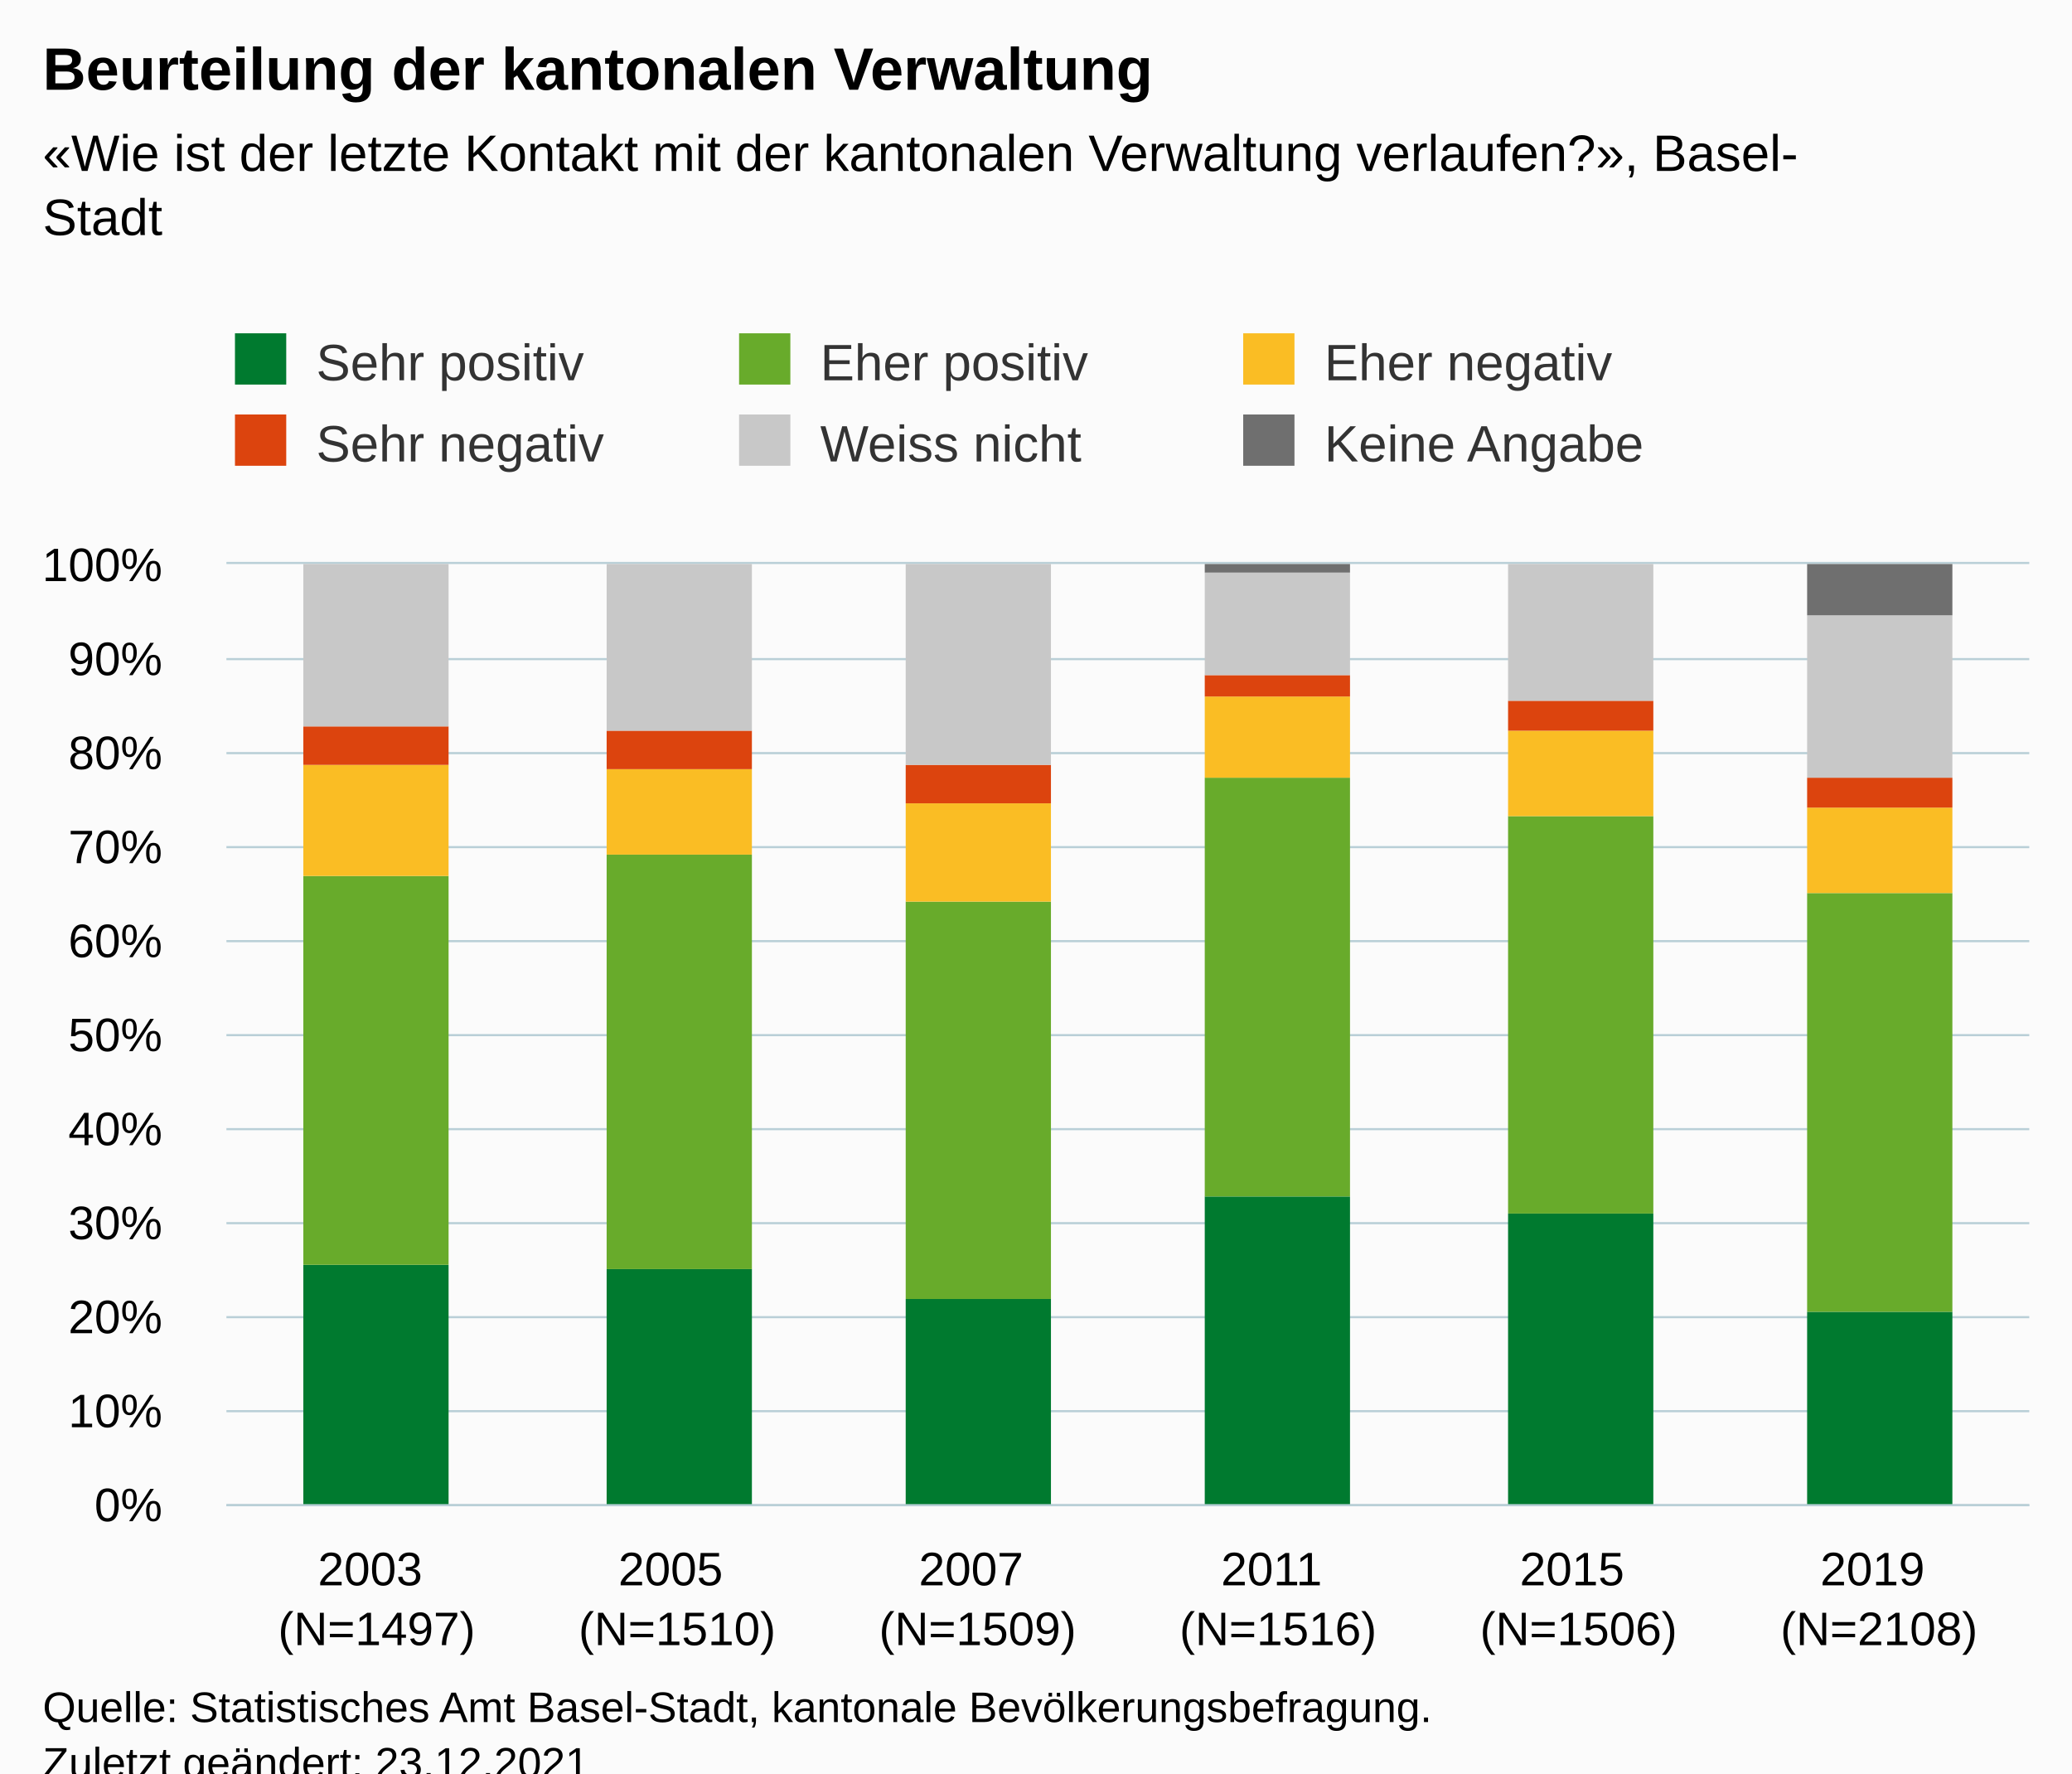
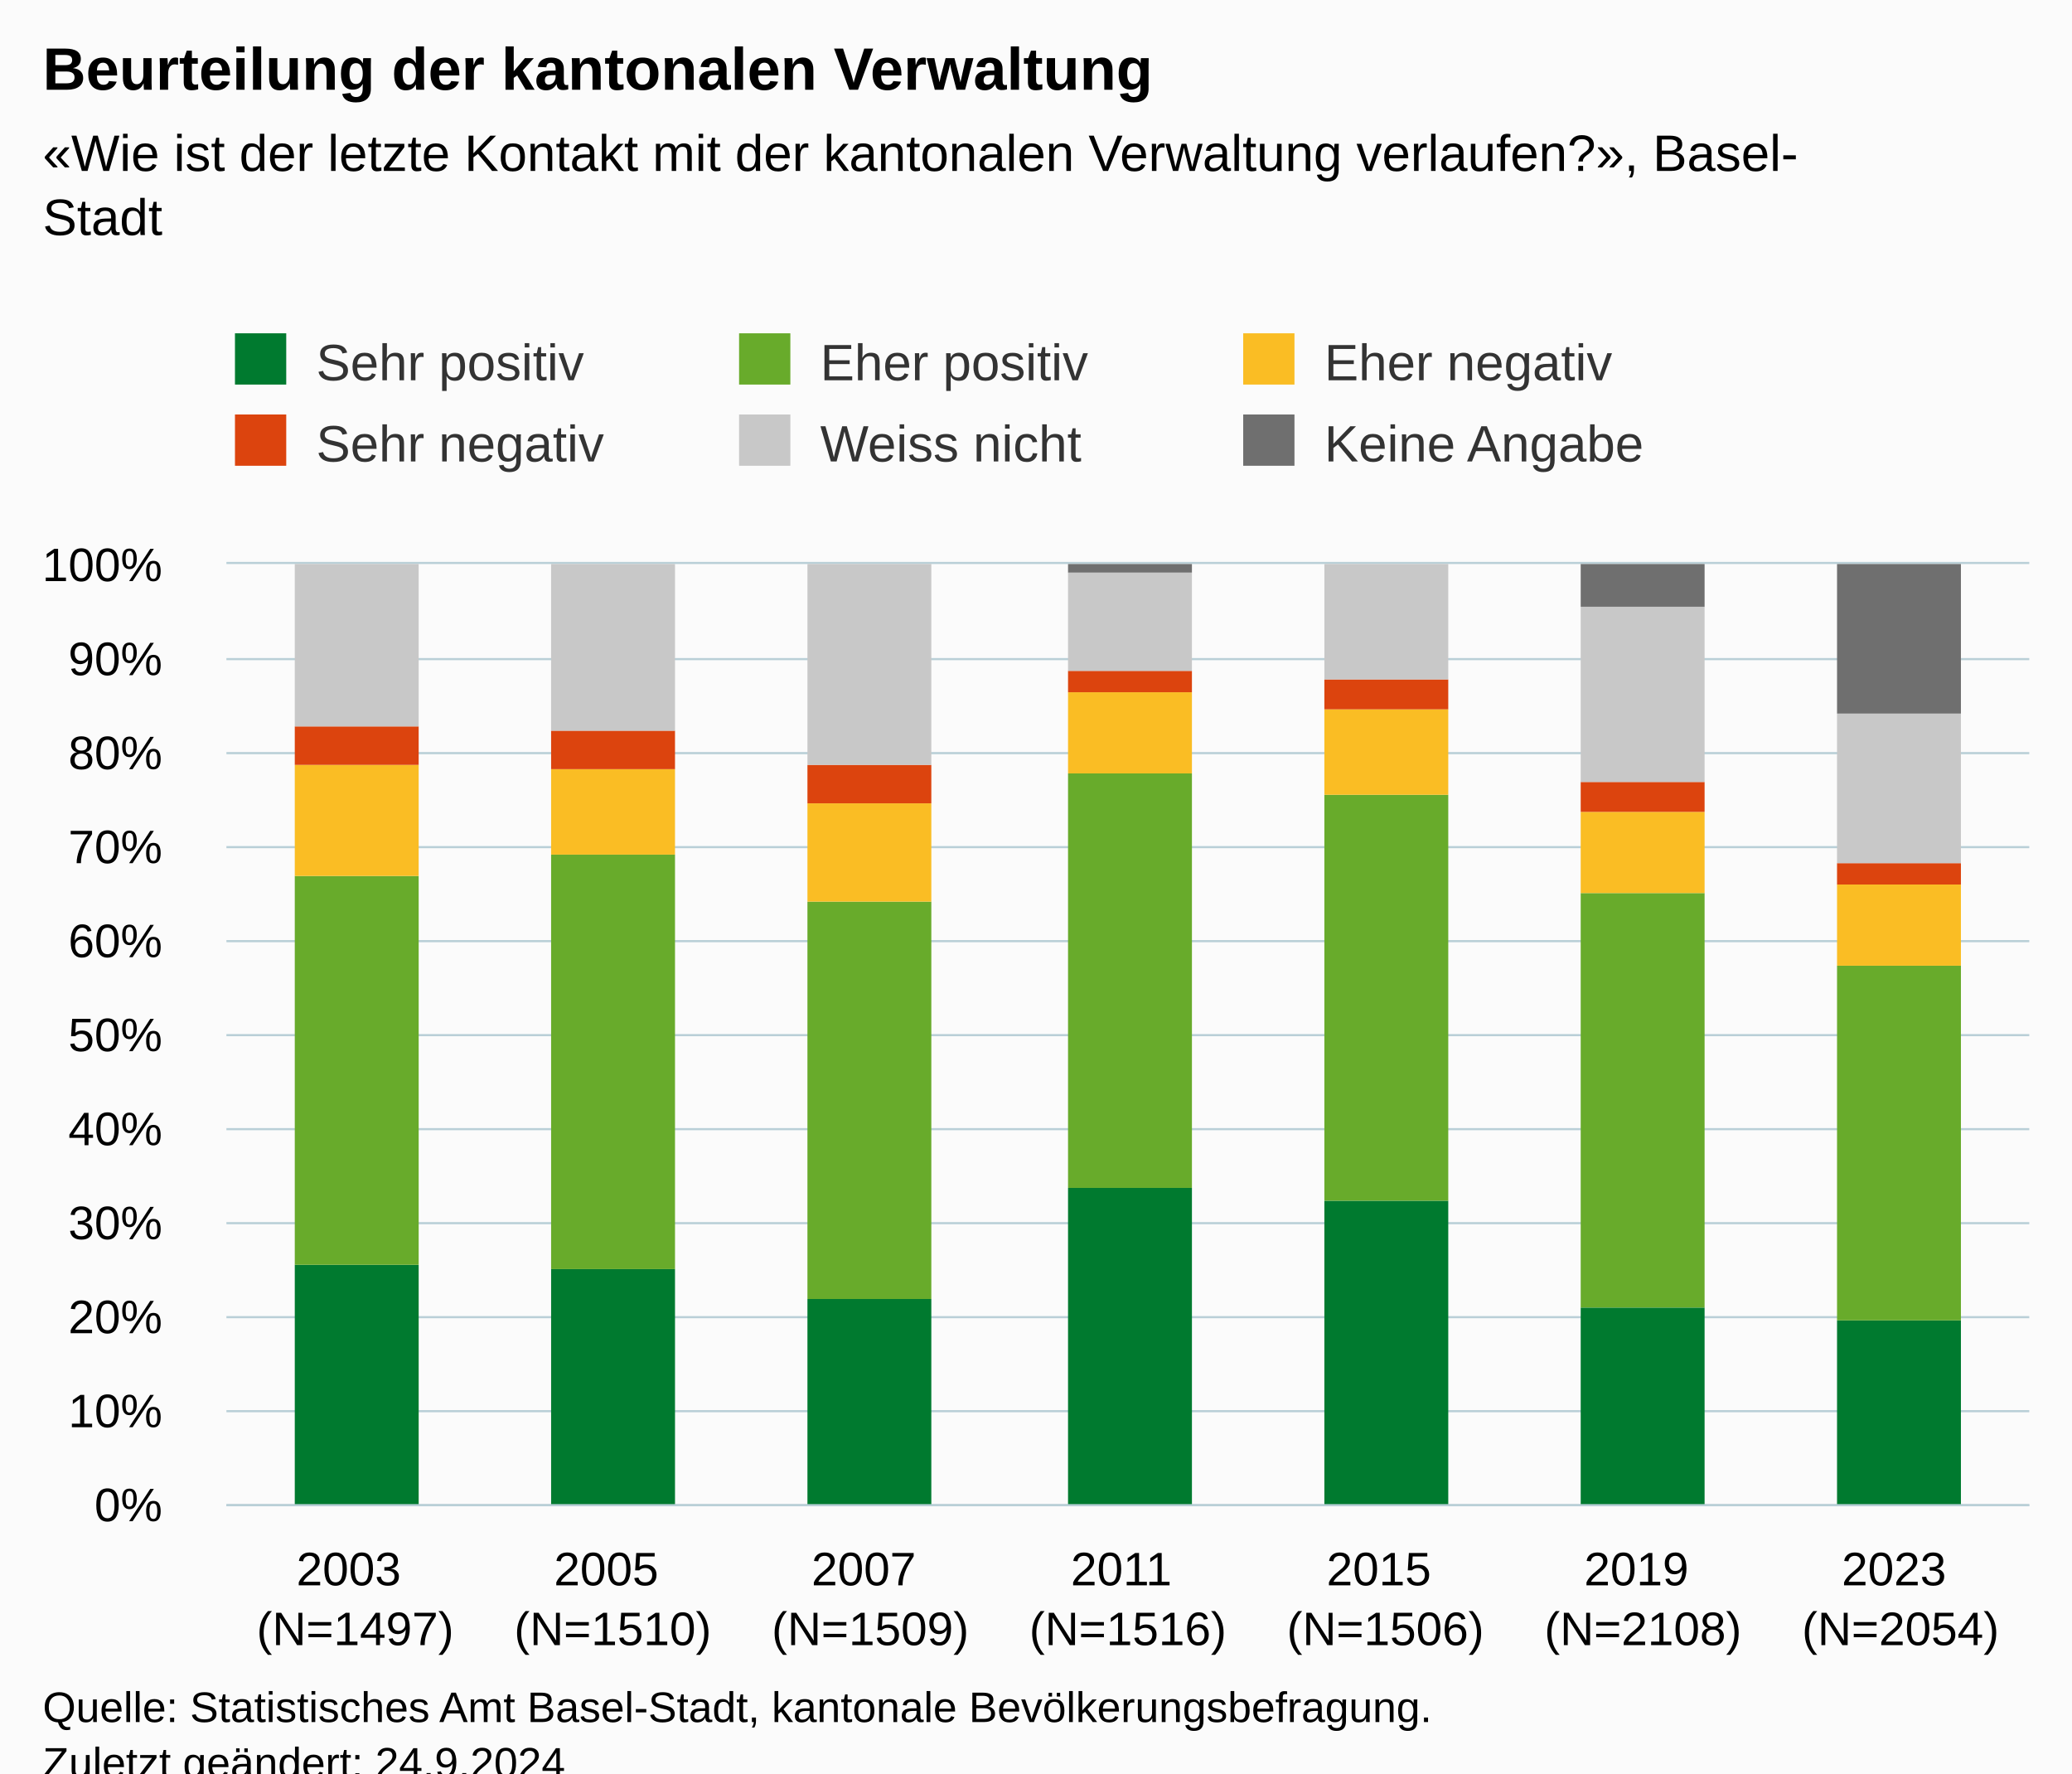
<svg xmlns="http://www.w3.org/2000/svg" version="1.1" class="highcharts-root" style="font-family:Arial;font-size:12px;" viewBox="0 0 485 415">
  <defs>
-     <clipPath id="highcharts-9anixzy-43-">
+     <clipPath id="highcharts-zx6tits-49-">
      <rect x="0" y="0" width="422" height="220" fill="none" />
    </clipPath>
-     <clipPath id="highcharts-9anixzy-50-">
+     <clipPath id="highcharts-zx6tits-57-">
      <rect x="0" y="0" width="422" height="220" fill="none" />
    </clipPath>
-     <clipPath id="highcharts-9anixzy-81-">
+     <clipPath id="highcharts-zx6tits-93-">
      <rect x="53" y="132" width="422" height="220" fill="none" />
    </clipPath>
  </defs>
  <rect fill="#fbfbfb" class="highcharts-background" x="0" y="0" width="485" height="428" rx="0" ry="0" />
  <rect fill="none" class="highcharts-plot-background" x="53" y="132" width="422" height="220" />
  <g class="highcharts-pane-group" data-z-index="0" />
  <g class="highcharts-grid highcharts-xaxis-grid" data-z-index="1">
-     <path fill="none" data-z-index="1" class="highcharts-grid-line" d="M 122.5 132 L 122.5 352" opacity="1" />
-     <path fill="none" data-z-index="1" class="highcharts-grid-line" d="M 193.5 132 L 193.5 352" opacity="1" />
-     <path fill="none" data-z-index="1" class="highcharts-grid-line" d="M 263.5 132 L 263.5 352" opacity="1" />
-     <path fill="none" data-z-index="1" class="highcharts-grid-line" d="M 333.5 132 L 333.5 352" opacity="1" />
-     <path fill="none" data-z-index="1" class="highcharts-grid-line" d="M 404.5 132 L 404.5 352" opacity="1" />
+     <path fill="none" data-z-index="1" class="highcharts-grid-line" d="M 112.5 132 L 112.5 352" opacity="1" />
+     <path fill="none" data-z-index="1" class="highcharts-grid-line" d="M 173.5 132 L 173.5 352" opacity="1" />
+     <path fill="none" data-z-index="1" class="highcharts-grid-line" d="M 233.5 132 L 233.5 352" opacity="1" />
+     <path fill="none" data-z-index="1" class="highcharts-grid-line" d="M 293.5 132 L 293.5 352" opacity="1" />
+     <path fill="none" data-z-index="1" class="highcharts-grid-line" d="M 353.5 132 L 353.5 352" opacity="1" />
+     <path fill="none" data-z-index="1" class="highcharts-grid-line" d="M 414.5 132 L 414.5 352" opacity="1" />
    <path fill="none" data-z-index="1" class="highcharts-grid-line" d="M 474.5 132 L 474.5 352" opacity="1" />
    <path fill="none" data-z-index="1" class="highcharts-grid-line" d="M 52.5 132 L 52.5 352" opacity="1" />
  </g>
  <g class="highcharts-grid highcharts-yaxis-grid" data-z-index="1">
    <path fill="none" stroke="#B9CFD7" stroke-width="0.5" data-z-index="1" class="highcharts-grid-line" d="M 53 352.25 L 475 352.25" opacity="1" />
    <path fill="none" stroke="#B9CFD7" stroke-width="0.5" data-z-index="1" class="highcharts-grid-line" d="M 53 330.25 L 475 330.25" opacity="1" />
    <path fill="none" stroke="#B9CFD7" stroke-width="0.5" data-z-index="1" class="highcharts-grid-line" d="M 53 308.25 L 475 308.25" opacity="1" />
    <path fill="none" stroke="#B9CFD7" stroke-width="0.5" data-z-index="1" class="highcharts-grid-line" d="M 53 286.25 L 475 286.25" opacity="1" />
    <path fill="none" stroke="#B9CFD7" stroke-width="0.5" data-z-index="1" class="highcharts-grid-line" d="M 53 264.25 L 475 264.25" opacity="1" />
    <path fill="none" stroke="#B9CFD7" stroke-width="0.5" data-z-index="1" class="highcharts-grid-line" d="M 53 242.25 L 475 242.25" opacity="1" />
    <path fill="none" stroke="#B9CFD7" stroke-width="0.5" data-z-index="1" class="highcharts-grid-line" d="M 53 220.25 L 475 220.25" opacity="1" />
    <path fill="none" stroke="#B9CFD7" stroke-width="0.5" data-z-index="1" class="highcharts-grid-line" d="M 53 198.25 L 475 198.25" opacity="1" />
    <path fill="none" stroke="#B9CFD7" stroke-width="0.5" data-z-index="1" class="highcharts-grid-line" d="M 53 176.25 L 475 176.25" opacity="1" />
    <path fill="none" stroke="#B9CFD7" stroke-width="0.5" data-z-index="1" class="highcharts-grid-line" d="M 53 154.25 L 475 154.25" opacity="1" />
    <path fill="none" stroke="#B9CFD7" stroke-width="0.5" data-z-index="1" class="highcharts-grid-line" d="M 53 131.75 L 475 131.75" opacity="1" />
  </g>
  <rect fill="none" class="highcharts-plot-border" data-z-index="1" x="53" y="132" width="422" height="220" />
  <g class="highcharts-axis highcharts-xaxis" data-z-index="2">
    <path fill="none" class="highcharts-axis-line" stroke="#B9CFD7" stroke-width="0.5" data-z-index="7" d="M 53 352.25 L 475 352.25" />
  </g>
  <g class="highcharts-axis highcharts-yaxis" data-z-index="2">
    <path fill="none" class="highcharts-axis-line" data-z-index="7" d="M 53 132 L 53 352" />
  </g>
  <g class="highcharts-series-group" data-z-index="3">
-     <g class="highcharts-series highcharts-series-0 highcharts-column-series" data-z-index="0.1" opacity="1" transform="translate(53,132) scale(1 1)" clip-path="url(#highcharts-9anixzy-50-)">
-       <rect x="18" y="164" width="34" height="57" fill="#007A2F" opacity="1" class="highcharts-point" />
-       <rect x="89" y="165" width="34" height="56" fill="#007A2F" opacity="1" class="highcharts-point" />
-       <rect x="159" y="172" width="34" height="49" fill="#007A2F" opacity="1" class="highcharts-point" />
-       <rect x="229" y="148" width="34" height="73" fill="#007A2F" opacity="1" class="highcharts-point" />
-       <rect x="300" y="152" width="34" height="69" fill="#007A2F" opacity="1" class="highcharts-point" />
-       <rect x="370" y="175" width="34" height="46" fill="#007A2F" opacity="1" class="highcharts-point" />
+     <g class="highcharts-series highcharts-series-0 highcharts-column-series" data-z-index="0.1" opacity="1" transform="translate(53,132) scale(1 1)" clip-path="url(#highcharts-zx6tits-57-)">
+       <rect x="16" y="164" width="29" height="57" fill="#007A2F" opacity="1" class="highcharts-point" />
+       <rect x="76" y="165" width="29" height="56" fill="#007A2F" opacity="1" class="highcharts-point" />
+       <rect x="136" y="172" width="29" height="49" fill="#007A2F" opacity="1" class="highcharts-point" />
+       <rect x="197" y="146" width="29" height="75" fill="#007A2F" opacity="1" class="highcharts-point" />
+       <rect x="257" y="149" width="29" height="72" fill="#007A2F" opacity="1" class="highcharts-point" />
+       <rect x="317" y="174" width="29" height="47" fill="#007A2F" opacity="1" class="highcharts-point" />
+       <rect x="377" y="177" width="29" height="44" fill="#007A2F" opacity="1" class="highcharts-point" />
    </g>
    <g class="highcharts-markers highcharts-series-0 highcharts-column-series" data-z-index="0.1" opacity="1" transform="translate(53,132) scale(1 1)" clip-path="none" />
-     <g class="highcharts-series highcharts-series-1 highcharts-column-series" data-z-index="0.1" opacity="1" transform="translate(53,132) scale(1 1)" clip-path="url(#highcharts-9anixzy-50-)">
-       <rect x="18" y="73" width="34" height="91" fill="#68AB2B" opacity="1" class="highcharts-point" />
-       <rect x="89" y="68" width="34" height="97" fill="#68AB2B" opacity="1" class="highcharts-point" />
-       <rect x="159" y="79" width="34" height="93" fill="#68AB2B" opacity="1" class="highcharts-point" />
-       <rect x="229" y="50" width="34" height="98" fill="#68AB2B" opacity="1" class="highcharts-point" />
-       <rect x="300" y="59" width="34" height="93" fill="#68AB2B" opacity="1" class="highcharts-point" />
-       <rect x="370" y="77" width="34" height="98" fill="#68AB2B" opacity="1" class="highcharts-point" />
+     <g class="highcharts-series highcharts-series-1 highcharts-column-series" data-z-index="0.1" opacity="1" transform="translate(53,132) scale(1 1)" clip-path="url(#highcharts-zx6tits-57-)">
+       <rect x="16" y="73" width="29" height="91" fill="#68AB2B" opacity="1" class="highcharts-point" />
+       <rect x="76" y="68" width="29" height="97" fill="#68AB2B" opacity="1" class="highcharts-point" />
+       <rect x="136" y="79" width="29" height="93" fill="#68AB2B" opacity="1" class="highcharts-point" />
+       <rect x="197" y="49" width="29" height="97" fill="#68AB2B" opacity="1" class="highcharts-point" />
+       <rect x="257" y="54" width="29" height="95" fill="#68AB2B" opacity="1" class="highcharts-point" />
+       <rect x="317" y="77" width="29" height="97" fill="#68AB2B" opacity="1" class="highcharts-point" />
+       <rect x="377" y="94" width="29" height="83" fill="#68AB2B" opacity="1" class="highcharts-point" />
    </g>
    <g class="highcharts-markers highcharts-series-1 highcharts-column-series" data-z-index="0.1" opacity="1" transform="translate(53,132) scale(1 1)" clip-path="none" />
-     <g class="highcharts-series highcharts-series-2 highcharts-column-series" data-z-index="0.1" opacity="1" transform="translate(53,132) scale(1 1)" clip-path="url(#highcharts-9anixzy-50-)">
-       <rect x="18" y="47" width="34" height="26" fill="#FABD24" opacity="1" class="highcharts-point" />
-       <rect x="89" y="48" width="34" height="20" fill="#FABD24" opacity="1" class="highcharts-point" />
-       <rect x="159" y="56" width="34" height="23" fill="#FABD24" opacity="1" class="highcharts-point" />
-       <rect x="229" y="31" width="34" height="19" fill="#FABD24" opacity="1" class="highcharts-point" />
-       <rect x="300" y="39" width="34" height="20" fill="#FABD24" opacity="1" class="highcharts-point" />
-       <rect x="370" y="57" width="34" height="20" fill="#FABD24" opacity="1" class="highcharts-point" />
+     <g class="highcharts-series highcharts-series-2 highcharts-column-series" data-z-index="0.1" opacity="1" transform="translate(53,132) scale(1 1)" clip-path="url(#highcharts-zx6tits-57-)">
+       <rect x="16" y="47" width="29" height="26" fill="#FABD24" opacity="1" class="highcharts-point" />
+       <rect x="76" y="48" width="29" height="20" fill="#FABD24" opacity="1" class="highcharts-point" />
+       <rect x="136" y="56" width="29" height="23" fill="#FABD24" opacity="1" class="highcharts-point" />
+       <rect x="197" y="30" width="29" height="19" fill="#FABD24" opacity="1" class="highcharts-point" />
+       <rect x="257" y="34" width="29" height="20" fill="#FABD24" opacity="1" class="highcharts-point" />
+       <rect x="317" y="58" width="29" height="19" fill="#FABD24" opacity="1" class="highcharts-point" />
+       <rect x="377" y="75" width="29" height="19" fill="#FABD24" opacity="1" class="highcharts-point" />
    </g>
    <g class="highcharts-markers highcharts-series-2 highcharts-column-series" data-z-index="0.1" opacity="1" transform="translate(53,132) scale(1 1)" clip-path="none" />
-     <g class="highcharts-series highcharts-series-3 highcharts-column-series" data-z-index="0.1" opacity="1" transform="translate(53,132) scale(1 1)" clip-path="url(#highcharts-9anixzy-50-)">
-       <rect x="18" y="38" width="34" height="9" fill="#DC440E" opacity="1" class="highcharts-point" />
-       <rect x="89" y="39" width="34" height="9" fill="#DC440E" opacity="1" class="highcharts-point" />
-       <rect x="159" y="47" width="34" height="9" fill="#DC440E" opacity="1" class="highcharts-point" />
-       <rect x="229" y="26" width="34" height="5" fill="#DC440E" opacity="1" class="highcharts-point" />
-       <rect x="300" y="32" width="34" height="7" fill="#DC440E" opacity="1" class="highcharts-point" />
-       <rect x="370" y="50" width="34" height="7" fill="#DC440E" opacity="1" class="highcharts-point" />
+     <g class="highcharts-series highcharts-series-3 highcharts-column-series" data-z-index="0.1" opacity="1" transform="translate(53,132) scale(1 1)" clip-path="url(#highcharts-zx6tits-57-)">
+       <rect x="16" y="38" width="29" height="9" fill="#DC440E" opacity="1" class="highcharts-point" />
+       <rect x="76" y="39" width="29" height="9" fill="#DC440E" opacity="1" class="highcharts-point" />
+       <rect x="136" y="47" width="29" height="9" fill="#DC440E" opacity="1" class="highcharts-point" />
+       <rect x="197" y="25" width="29" height="5" fill="#DC440E" opacity="1" class="highcharts-point" />
+       <rect x="257" y="27" width="29" height="7" fill="#DC440E" opacity="1" class="highcharts-point" />
+       <rect x="317" y="51" width="29" height="7" fill="#DC440E" opacity="1" class="highcharts-point" />
+       <rect x="377" y="70" width="29" height="5" fill="#DC440E" opacity="1" class="highcharts-point" />
    </g>
    <g class="highcharts-markers highcharts-series-3 highcharts-column-series" data-z-index="0.1" opacity="1" transform="translate(53,132) scale(1 1)" clip-path="none" />
-     <g class="highcharts-series highcharts-series-4 highcharts-column-series" data-z-index="0.1" opacity="1" transform="translate(53,132) scale(1 1)" clip-path="url(#highcharts-9anixzy-50-)">
-       <rect x="18" y="0" width="34" height="38" fill="#C8C8C8" opacity="1" class="highcharts-point" />
-       <rect x="89" y="0" width="34" height="39" fill="#C8C8C8" opacity="1" class="highcharts-point" />
-       <rect x="159" y="0" width="34" height="47" fill="#C8C8C8" opacity="1" class="highcharts-point" />
-       <rect x="229" y="2" width="34" height="24" fill="#C8C8C8" opacity="1" class="highcharts-point" />
-       <rect x="300" y="0" width="34" height="32" fill="#C8C8C8" opacity="1" class="highcharts-point" />
-       <rect x="370" y="12" width="34" height="38" fill="#C8C8C8" opacity="1" class="highcharts-point" />
+     <g class="highcharts-series highcharts-series-4 highcharts-column-series" data-z-index="0.1" opacity="1" transform="translate(53,132) scale(1 1)" clip-path="url(#highcharts-zx6tits-57-)">
+       <rect x="16" y="0" width="29" height="38" fill="#C8C8C8" opacity="1" class="highcharts-point" />
+       <rect x="76" y="0" width="29" height="39" fill="#C8C8C8" opacity="1" class="highcharts-point" />
+       <rect x="136" y="0" width="29" height="47" fill="#C8C8C8" opacity="1" class="highcharts-point" />
+       <rect x="197" y="2" width="29" height="23" fill="#C8C8C8" opacity="1" class="highcharts-point" />
+       <rect x="257" y="0" width="29" height="27" fill="#C8C8C8" opacity="1" class="highcharts-point" />
+       <rect x="317" y="10" width="29" height="41" fill="#C8C8C8" opacity="1" class="highcharts-point" />
+       <rect x="377" y="35" width="29" height="35" fill="#C8C8C8" opacity="1" class="highcharts-point" />
    </g>
    <g class="highcharts-markers highcharts-series-4 highcharts-column-series" data-z-index="0.1" opacity="1" transform="translate(53,132) scale(1 1)" clip-path="none" />
-     <g class="highcharts-series highcharts-series-5 highcharts-column-series" data-z-index="0.1" opacity="1" transform="translate(53,132) scale(1 1)" clip-path="url(#highcharts-9anixzy-50-)">
-       <rect x="18" y="1" width="34" height="0" fill="#6F6F6F" opacity="1" class="highcharts-point" />
-       <rect x="89" y="1" width="34" height="0" fill="#6F6F6F" opacity="1" class="highcharts-point" />
-       <rect x="159" y="1" width="34" height="0" fill="#6F6F6F" opacity="1" class="highcharts-point" />
-       <rect x="229" y="0" width="34" height="2" fill="#6F6F6F" opacity="1" class="highcharts-point" />
-       <rect x="300" y="1" width="34" height="0" fill="#6F6F6F" opacity="1" class="highcharts-point" />
-       <rect x="370" y="0" width="34" height="12" fill="#6F6F6F" opacity="1" class="highcharts-point" />
+     <g class="highcharts-series highcharts-series-5 highcharts-column-series" data-z-index="0.1" opacity="1" transform="translate(53,132) scale(1 1)" clip-path="url(#highcharts-zx6tits-57-)">
+       <rect x="16" y="1" width="29" height="0" fill="#6F6F6F" opacity="1" class="highcharts-point" />
+       <rect x="76" y="1" width="29" height="0" fill="#6F6F6F" opacity="1" class="highcharts-point" />
+       <rect x="136" y="1" width="29" height="0" fill="#6F6F6F" opacity="1" class="highcharts-point" />
+       <rect x="197" y="0" width="29" height="2" fill="#6F6F6F" opacity="1" class="highcharts-point" />
+       <rect x="257" y="1" width="29" height="0" fill="#6F6F6F" opacity="1" class="highcharts-point" />
+       <rect x="317" y="0" width="29" height="10" fill="#6F6F6F" opacity="1" class="highcharts-point" />
+       <rect x="377" y="0" width="29" height="35" fill="#6F6F6F" opacity="1" class="highcharts-point" />
    </g>
    <g class="highcharts-markers highcharts-series-5 highcharts-column-series" data-z-index="0.1" opacity="1" transform="translate(53,132) scale(1 1)" clip-path="none" />
  </g>
  <text x="10" text-anchor="start" class="highcharts-title" data-z-index="4" style="color:#000000;font-size:14px;font-weight:bold;fill:#000000;" y="21">
    <tspan>Beurteilung der kantonalen Verwaltung</tspan>
  </text>
  <text x="10" text-anchor="start" class="highcharts-subtitle" data-z-index="4" style="color:#000000;font-size:12px;fill:#000000;" y="40">
    <tspan>«Wie ist der letzte Kontakt mit der kantonalen Verwaltung verlaufen?», Basel-</tspan>
    <tspan dy="15" x="10">Stadt</tspan>
  </text>
  <text x="10" text-anchor="start" class="highcharts-caption" data-z-index="4" style="color:#666666;fill:#666666;" y="400" />
  <g class="highcharts-legend" data-z-index="7" transform="translate(45,71)">
    <rect fill="none" class="highcharts-legend-box" rx="0" ry="0" x="0" y="0" width="350" height="49" visibility="visible" />
    <g data-z-index="1">
      <g>
        <g class="highcharts-legend-item highcharts-column-series highcharts-color-undefined highcharts-series-0" data-z-index="1" transform="translate(8,3)">
          <text x="21" style="color:#333333;cursor:pointer;font-size:12px;font-weight:normal;fill:#333333;" text-anchor="start" data-z-index="2" y="15">
            <tspan>Sehr positiv</tspan>
          </text>
          <rect x="2" y="4" width="12" height="12" fill="#007A2F" class="highcharts-point" data-z-index="3" />
        </g>
        <g class="highcharts-legend-item highcharts-column-series highcharts-color-undefined highcharts-series-1" data-z-index="1" transform="translate(126,3)">
          <text x="21" y="15" style="color:#333333;cursor:pointer;font-size:12px;font-weight:normal;fill:#333333;" text-anchor="start" data-z-index="2">
            <tspan>Eher positiv</tspan>
          </text>
          <rect x="2" y="4" width="12" height="12" fill="#68AB2B" class="highcharts-point" data-z-index="3" />
        </g>
        <g class="highcharts-legend-item highcharts-column-series highcharts-color-undefined highcharts-series-2" data-z-index="1" transform="translate(244,3)">
          <text x="21" y="15" style="color:#333333;cursor:pointer;font-size:12px;font-weight:normal;fill:#333333;" text-anchor="start" data-z-index="2">
            <tspan>Eher negativ</tspan>
          </text>
          <rect x="2" y="4" width="12" height="12" fill="#FABD24" class="highcharts-point" data-z-index="3" />
        </g>
        <g class="highcharts-legend-item highcharts-column-series highcharts-color-undefined highcharts-series-3" data-z-index="1" transform="translate(8,22)">
          <text x="21" y="15" style="color:#333333;cursor:pointer;font-size:12px;font-weight:normal;fill:#333333;" text-anchor="start" data-z-index="2">
            <tspan>Sehr negativ</tspan>
          </text>
          <rect x="2" y="4" width="12" height="12" fill="#DC440E" class="highcharts-point" data-z-index="3" />
        </g>
        <g class="highcharts-legend-item highcharts-column-series highcharts-color-undefined highcharts-series-4" data-z-index="1" transform="translate(126,22)">
          <text x="21" y="15" style="color:#333333;cursor:pointer;font-size:12px;font-weight:normal;fill:#333333;" text-anchor="start" data-z-index="2">
            <tspan>Weiss nicht</tspan>
          </text>
          <rect x="2" y="4" width="12" height="12" fill="#C8C8C8" class="highcharts-point" data-z-index="3" />
        </g>
        <g class="highcharts-legend-item highcharts-column-series highcharts-color-undefined highcharts-series-5" data-z-index="1" transform="translate(244,22)">
          <text x="21" y="15" style="color:#333333;cursor:pointer;font-size:12px;font-weight:normal;fill:#333333;" text-anchor="start" data-z-index="2">
            <tspan>Keine Angabe</tspan>
          </text>
          <rect x="2" y="4" width="12" height="12" fill="#6F6F6F" class="highcharts-point" data-z-index="3" />
        </g>
      </g>
    </g>
  </g>
  <g class="highcharts-axis-labels highcharts-xaxis-labels" data-z-index="7">
-     <text x="88.167" style="color:#000000;cursor:default;font-size:11px;white-space:nowrap;fill:#000000;" text-anchor="middle" transform="translate(0,0)" y="371" opacity="1">
+     <text x="83.143" style="color:#000000;cursor:default;font-size:11px;white-space:nowrap;fill:#000000;" text-anchor="middle" transform="translate(0,0)" y="371" opacity="1">
      <tspan>2003</tspan>
-       <tspan x="88.167" dy="14">(N=1497)</tspan>
-     </text>
-     <text x="158.5" style="color:#000000;cursor:default;font-size:11px;white-space:nowrap;fill:#000000;" text-anchor="middle" transform="translate(0,0)" y="371" opacity="1">
+       <tspan x="83.143" dy="14">(N=1497)</tspan>
+     </text>
+     <text x="143.429" style="color:#000000;cursor:default;font-size:11px;white-space:nowrap;fill:#000000;" text-anchor="middle" transform="translate(0,0)" y="371" opacity="1">
      <tspan>2005</tspan>
-       <tspan x="158.5" dy="14">(N=1510)</tspan>
-     </text>
-     <text x="228.833" style="color:#000000;cursor:default;font-size:11px;white-space:nowrap;fill:#000000;" text-anchor="middle" transform="translate(0,0)" y="371" opacity="1">
+       <tspan x="143.429" dy="14">(N=1510)</tspan>
+     </text>
+     <text x="203.714" style="color:#000000;cursor:default;font-size:11px;white-space:nowrap;fill:#000000;" text-anchor="middle" transform="translate(0,0)" y="371" opacity="1">
      <tspan>2007</tspan>
-       <tspan x="228.833" dy="14">(N=1509)</tspan>
-     </text>
-     <text x="299.167" style="color:#000000;cursor:default;font-size:11px;white-space:nowrap;fill:#000000;" text-anchor="middle" transform="translate(0,0)" y="371" opacity="1">
+       <tspan x="203.714" dy="14">(N=1509)</tspan>
+     </text>
+     <text x="264" style="color:#000000;cursor:default;font-size:11px;white-space:nowrap;fill:#000000;" text-anchor="middle" transform="translate(0,0)" y="371" opacity="1">
      <tspan>2011</tspan>
-       <tspan x="299.167" dy="14">(N=1516)</tspan>
-     </text>
-     <text x="369.5" style="color:#000000;cursor:default;font-size:11px;white-space:nowrap;fill:#000000;" text-anchor="middle" transform="translate(0,0)" y="371" opacity="1">
+       <tspan x="264" dy="14">(N=1516)</tspan>
+     </text>
+     <text x="324.286" style="color:#000000;cursor:default;font-size:11px;white-space:nowrap;fill:#000000;" text-anchor="middle" transform="translate(0,0)" y="371" opacity="1">
      <tspan>2015</tspan>
-       <tspan x="369.5" dy="14">(N=1506)</tspan>
-     </text>
-     <text x="439.833" style="color:#000000;cursor:default;font-size:11px;white-space:nowrap;fill:#000000;" text-anchor="middle" transform="translate(0,0)" y="371" opacity="1">
+       <tspan x="324.286" dy="14">(N=1506)</tspan>
+     </text>
+     <text x="384.571" style="color:#000000;cursor:default;font-size:11px;white-space:nowrap;fill:#000000;" text-anchor="middle" transform="translate(0,0)" y="371" opacity="1">
      <tspan>2019</tspan>
-       <tspan x="439.833" dy="14">(N=2108)</tspan>
+       <tspan x="384.571" dy="14">(N=2108)</tspan>
+     </text>
+     <text x="444.857" style="color:#000000;cursor:default;font-size:11px;white-space:nowrap;fill:#000000;" text-anchor="middle" transform="translate(0,0)" y="371" opacity="1">
+       <tspan>2023</tspan>
+       <tspan x="444.857" dy="14">(N=2054)</tspan>
    </text>
  </g>
  <g class="highcharts-axis-labels highcharts-yaxis-labels" data-z-index="7">
    <text x="38" style="color:#000000;cursor:default;font-size:11px;white-space:nowrap;fill:#000000;" text-anchor="end" transform="translate(0,0)" y="356" opacity="1">0%</text>
    <text x="38" style="color:#000000;cursor:default;font-size:11px;white-space:nowrap;fill:#000000;" text-anchor="end" transform="translate(0,0)" y="334" opacity="1">10%</text>
    <text x="38" style="color:#000000;cursor:default;font-size:11px;white-space:nowrap;fill:#000000;" text-anchor="end" transform="translate(0,0)" y="312" opacity="1">20%</text>
    <text x="38" style="color:#000000;cursor:default;font-size:11px;white-space:nowrap;fill:#000000;" text-anchor="end" transform="translate(0,0)" y="290" opacity="1">30%</text>
    <text x="38" style="color:#000000;cursor:default;font-size:11px;white-space:nowrap;fill:#000000;" text-anchor="end" transform="translate(0,0)" y="268" opacity="1">40%</text>
    <text x="38" style="color:#000000;cursor:default;font-size:11px;white-space:nowrap;fill:#000000;" text-anchor="end" transform="translate(0,0)" y="246" opacity="1">50%</text>
    <text x="38" style="color:#000000;cursor:default;font-size:11px;white-space:nowrap;fill:#000000;" text-anchor="end" transform="translate(0,0)" y="224" opacity="1">60%</text>
    <text x="38" style="color:#000000;cursor:default;font-size:11px;white-space:nowrap;fill:#000000;" text-anchor="end" transform="translate(0,0)" y="202" opacity="1">70%</text>
    <text x="38" style="color:#000000;cursor:default;font-size:11px;white-space:nowrap;fill:#000000;" text-anchor="end" transform="translate(0,0)" y="180" opacity="1">80%</text>
    <text x="38" style="color:#000000;cursor:default;font-size:11px;white-space:nowrap;fill:#000000;" text-anchor="end" transform="translate(0,0)" y="158" opacity="1">90%</text>
    <text x="38" style="color:#000000;cursor:default;font-size:11px;white-space:nowrap;fill:#000000;" text-anchor="end" transform="translate(0,0)" y="136" opacity="1">100%</text>
  </g>
  <text x="10" class="highcharts-credits" text-anchor="start" data-z-index="8" style="cursor:default;color:#000000;font-size:10px;fill:#000000;" y="403">
    <tspan>Quelle: Statistisches Amt Basel-Stadt, kantonale Bevölkerungsbefragung.</tspan>
-     <tspan x="10" dy="13">Zuletzt geändert: 23.12.2021</tspan>
+     <tspan x="10" dy="13">Zuletzt geändert: 24.9.2024</tspan>
  </text>
-   <g class="highcharts-control-points" data-z-index="99" clip-path="url(#highcharts-9anixzy-81-)" />
+   <g class="highcharts-control-points" data-z-index="99" clip-path="url(#highcharts-zx6tits-93-)" />
</svg>
